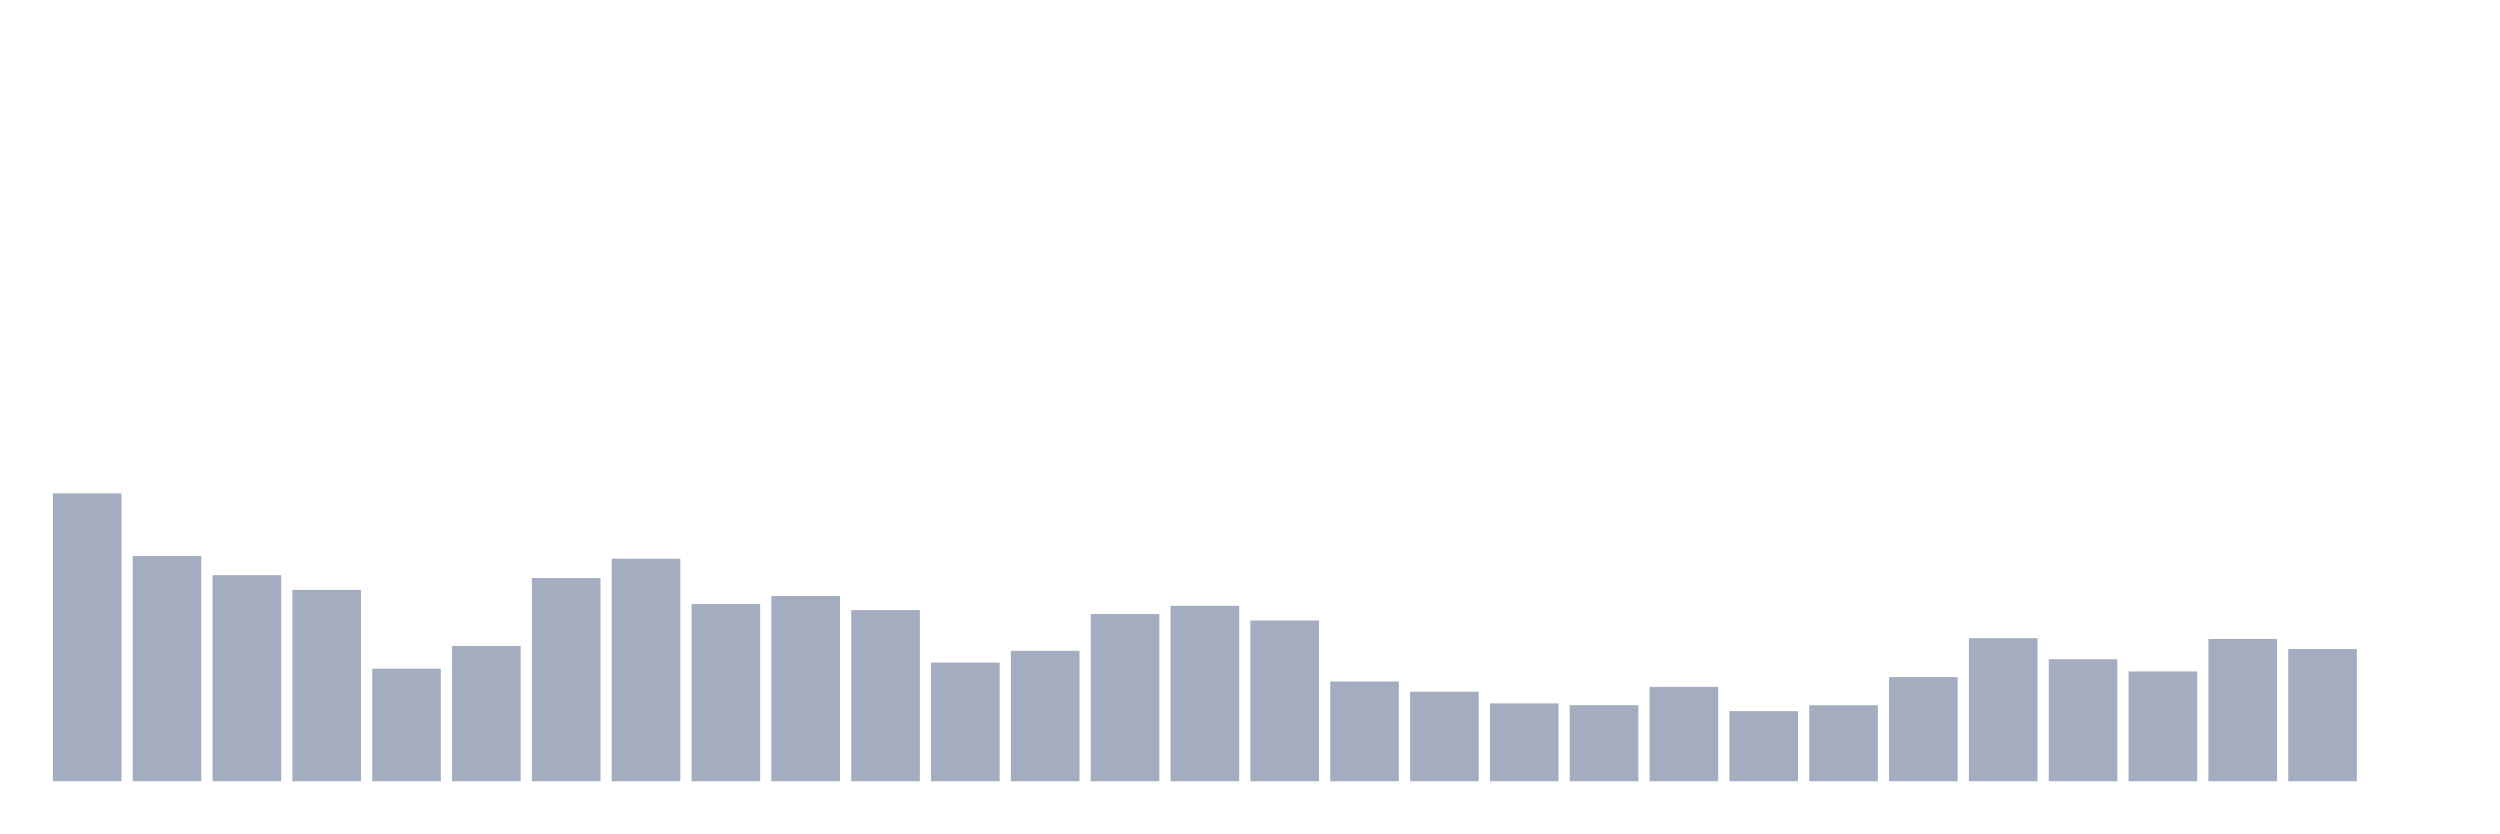
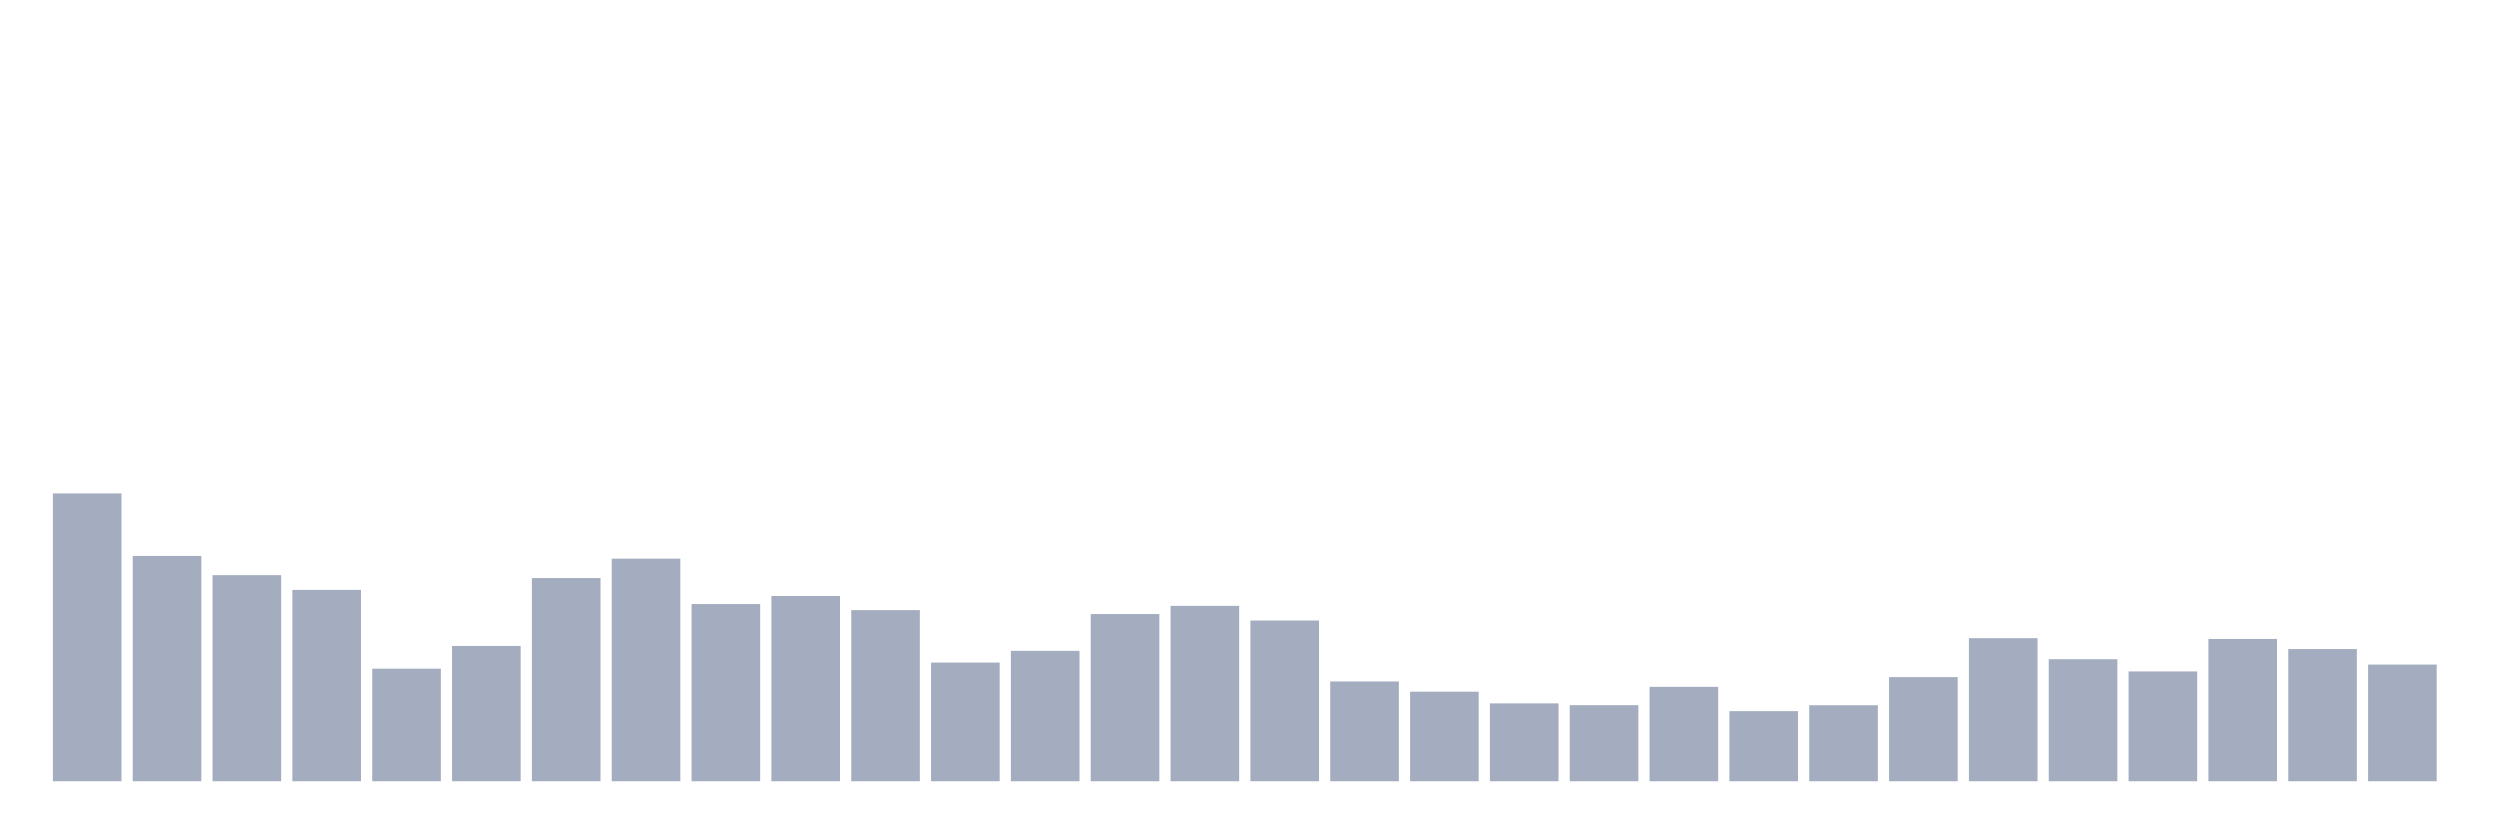
<svg xmlns="http://www.w3.org/2000/svg" viewBox="0 0 480 160">
  <g transform="translate(10,10)">
    <rect class="bar" x="0.153" width="13.175" y="84.736" height="55.264" fill="rgb(164,173,192)" />
    <rect class="bar" x="15.482" width="13.175" y="96.739" height="43.261" fill="rgb(164,173,192)" />
    <rect class="bar" x="30.81" width="13.175" y="100.43" height="39.57" fill="rgb(164,173,192)" />
    <rect class="bar" x="46.138" width="13.175" y="103.262" height="36.738" fill="rgb(164,173,192)" />
    <rect class="bar" x="61.466" width="13.175" y="118.384" height="21.616" fill="rgb(164,173,192)" />
    <rect class="bar" x="76.794" width="13.175" y="114.02" height="25.98" fill="rgb(164,173,192)" />
    <rect class="bar" x="92.123" width="13.175" y="100.988" height="39.012" fill="rgb(164,173,192)" />
    <rect class="bar" x="107.451" width="13.175" y="97.268" height="42.732" fill="rgb(164,173,192)" />
    <rect class="bar" x="122.779" width="13.175" y="105.98" height="34.02" fill="rgb(164,173,192)" />
    <rect class="bar" x="138.107" width="13.175" y="104.435" height="35.565" fill="rgb(164,173,192)" />
    <rect class="bar" x="153.436" width="13.175" y="107.139" height="32.861" fill="rgb(164,173,192)" />
    <rect class="bar" x="168.764" width="13.175" y="117.211" height="22.789" fill="rgb(164,173,192)" />
    <rect class="bar" x="184.092" width="13.175" y="114.965" height="25.035" fill="rgb(164,173,192)" />
    <rect class="bar" x="199.42" width="13.175" y="107.897" height="32.103" fill="rgb(164,173,192)" />
    <rect class="bar" x="214.748" width="13.175" y="106.324" height="33.676" fill="rgb(164,173,192)" />
    <rect class="bar" x="230.077" width="13.175" y="109.142" height="30.858" fill="rgb(164,173,192)" />
    <rect class="bar" x="245.405" width="13.175" y="120.844" height="19.156" fill="rgb(164,173,192)" />
    <rect class="bar" x="260.733" width="13.175" y="122.804" height="17.196" fill="rgb(164,173,192)" />
    <rect class="bar" x="276.061" width="13.175" y="125.05" height="14.95" fill="rgb(164,173,192)" />
    <rect class="bar" x="291.39" width="13.175" y="125.394" height="14.606" fill="rgb(164,173,192)" />
    <rect class="bar" x="306.718" width="13.175" y="121.874" height="18.126" fill="rgb(164,173,192)" />
    <rect class="bar" x="322.046" width="13.175" y="126.538" height="13.462" fill="rgb(164,173,192)" />
    <rect class="bar" x="337.374" width="13.175" y="125.408" height="14.592" fill="rgb(164,173,192)" />
    <rect class="bar" x="352.702" width="13.175" y="120" height="20" fill="rgb(164,173,192)" />
    <rect class="bar" x="368.031" width="13.175" y="112.533" height="27.467" fill="rgb(164,173,192)" />
    <rect class="bar" x="383.359" width="13.175" y="116.567" height="23.433" fill="rgb(164,173,192)" />
    <rect class="bar" x="398.687" width="13.175" y="118.913" height="21.087" fill="rgb(164,173,192)" />
    <rect class="bar" x="414.015" width="13.175" y="112.676" height="27.324" fill="rgb(164,173,192)" />
    <rect class="bar" x="429.344" width="13.175" y="114.621" height="25.379" fill="rgb(164,173,192)" />
-     <rect class="bar" x="444.672" width="13.175" y="140" height="0" fill="rgb(164,173,192)" />
+     <rect class="bar" x="444.672" width="13.175" y="117.597" height="22.403" fill="rgb(164,173,192)" />
  </g>
</svg>
